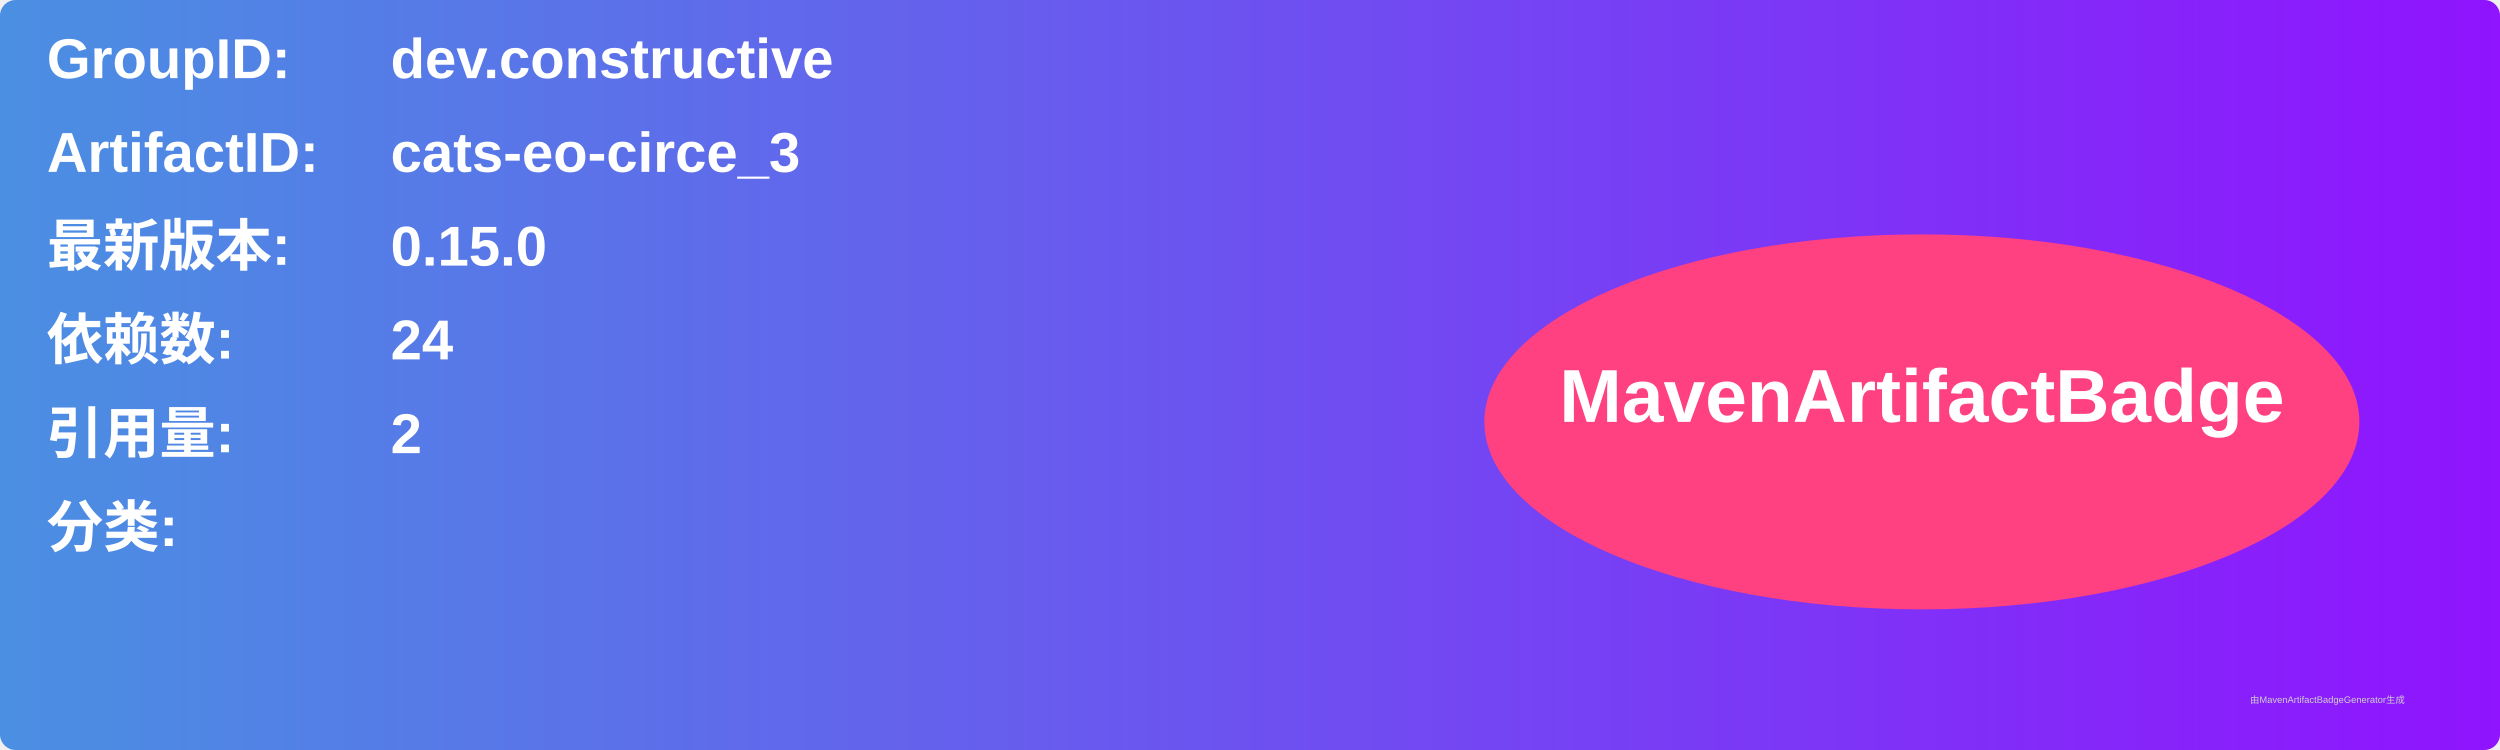
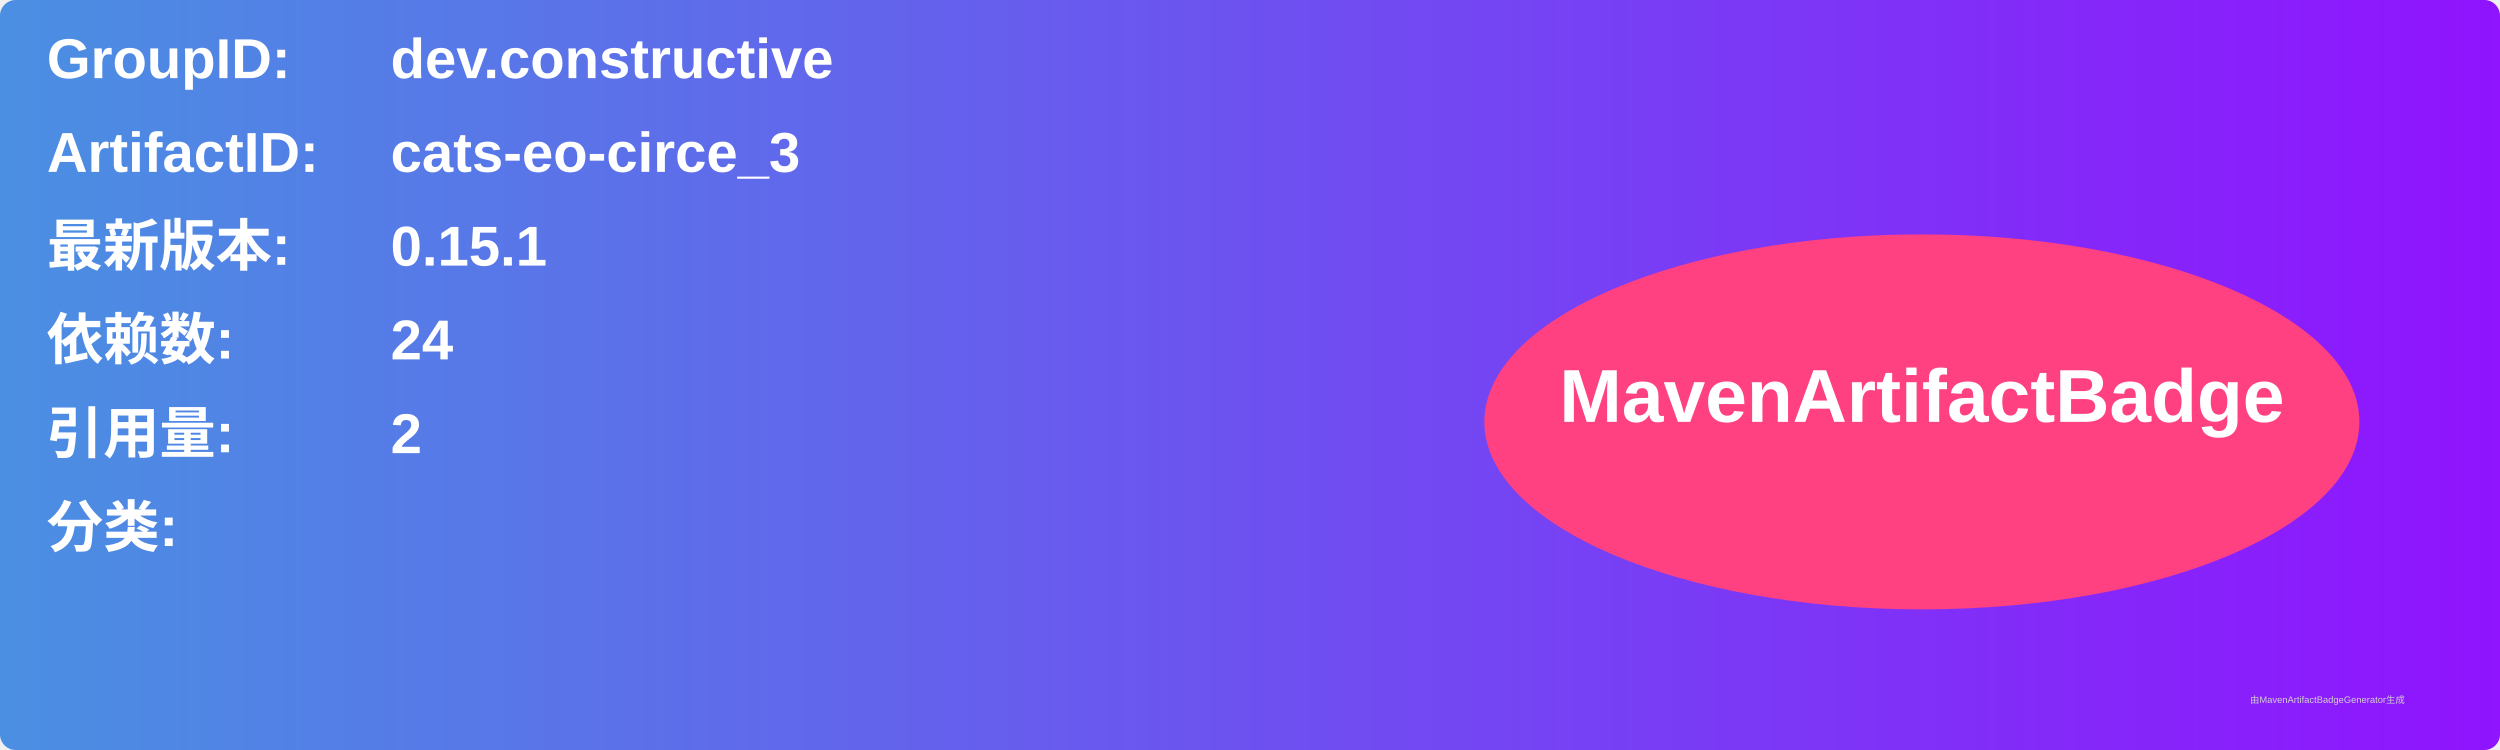
<svg xmlns="http://www.w3.org/2000/svg" width="800" height="240" viewBox="0 0 800 240">
  <linearGradient id="grad" x1="0%" y1="0%" x2="100%" y2="0%">
    <stop offset="0%" stop-color="#4a90e2" />
    <stop offset="100%" stop-color="#9013fe" />
  </linearGradient>
  <rect width="100%" height="100%" rx="5" ry="5" fill="url(#grad)" />
  <g transform="translate(15, 15)">
    <text x="0" y="10" font-family="Arial" font-size="18" fill="white" font-weight="bold" width="260">GroupID:</text>
    <text x="110" y="10" font-family="Arial" font-size="18" fill="white" font-weight="bold" width="460">dev.constructive</text>
    <text x="0" y="40" font-family="Arial" font-size="18" fill="white" font-weight="bold" width="260">ArtifactID:</text>
    <text x="110" y="40" font-family="Arial" font-size="18" fill="white" font-weight="bold" width="460">cats-eo-circe_3</text>
    <text x="0" y="70" font-family="Arial" font-size="18" fill="white" font-weight="bold">最新版本:</text>
    <text x="110" y="70" font-family="Arial" font-size="18" fill="white" font-weight="bold">
-       <tspan font-weight="bold">0.15.0</tspan>
+       <tspan font-weight="bold">0.15.1</tspan>
    </text>
    <text x="0" y="100" font-family="Arial" font-size="18" fill="white" font-weight="bold">依赖数: </text>
    <text x="110" y="100" font-family="Arial" font-size="18" fill="white">
      <tspan font-weight="bold">24</tspan>
    </text>
    <text x="0" y="130" font-family="Arial" font-size="18" fill="white" font-weight="bold">引用量: </text>
    <text x="110" y="130" font-family="Arial" font-size="18" fill="white">
      <tspan font-weight="bold">2</tspan>
    </text>
    <text x="0" y="160" font-family="Arial" font-size="18" fill="white" font-weight="bold">分类:</text>
    <text x="10" y="190" font-family="Arial" font-size="10" fill="white">
      <tspan font-weight="bold" />
    </text>
    <ellipse cx="600" cy="120" rx="140" ry="60" fill="#ff4081" />
    <text x="600" y="120" text-anchor="middle" font-family="Arial" font-size="24" fill="white" font-weight="bold">MavenArtifactBadge</text>
  </g>
  <text x="720" y="225" font-family="Arial" font-size="3" fill="#d0d0d0">由MavenArtifactBadgeGenerator生成</text>
</svg>
